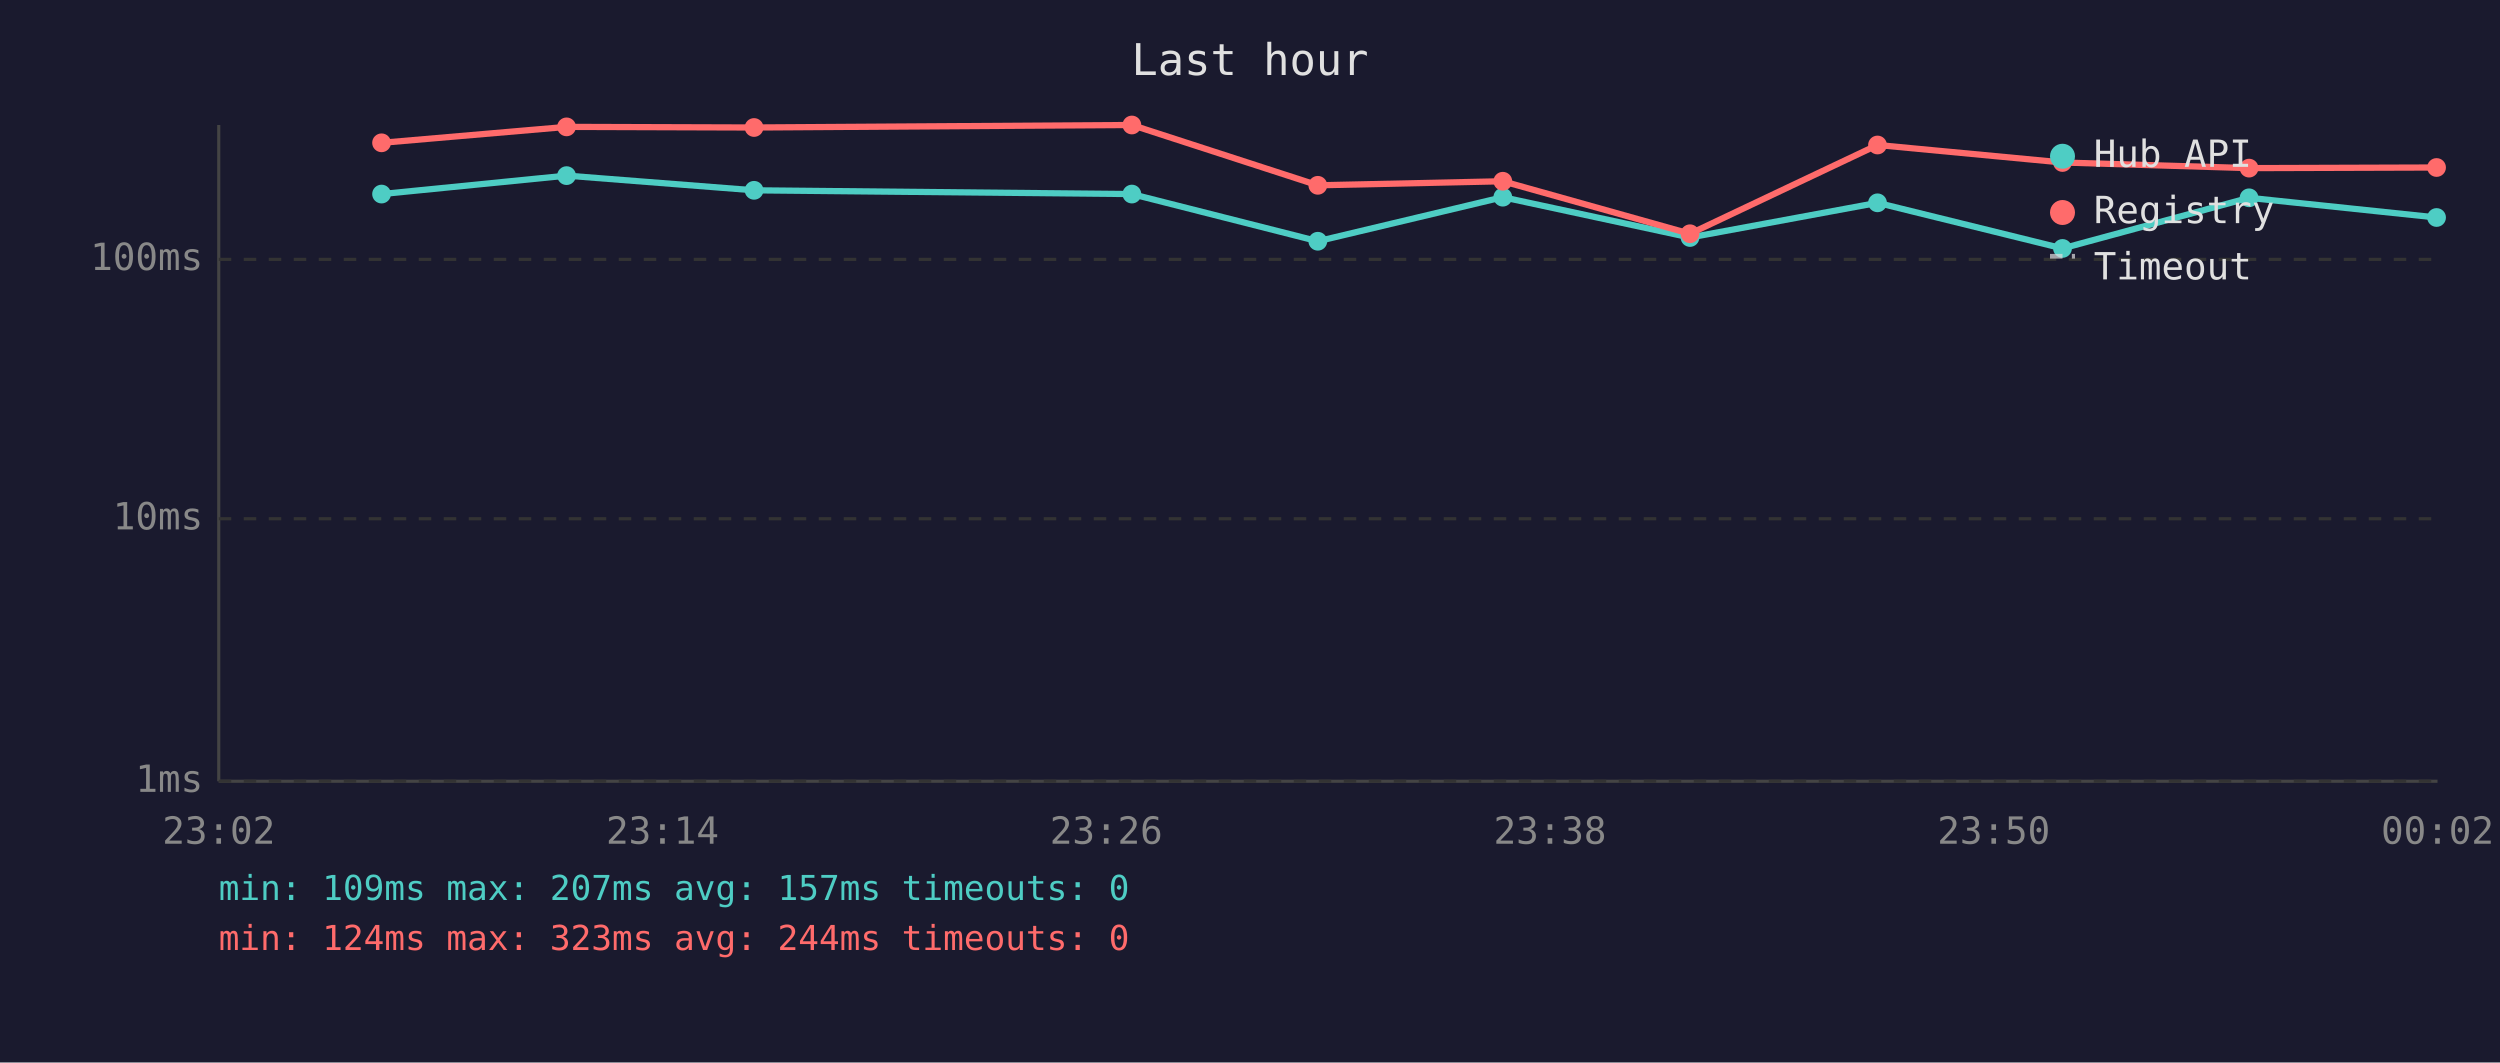
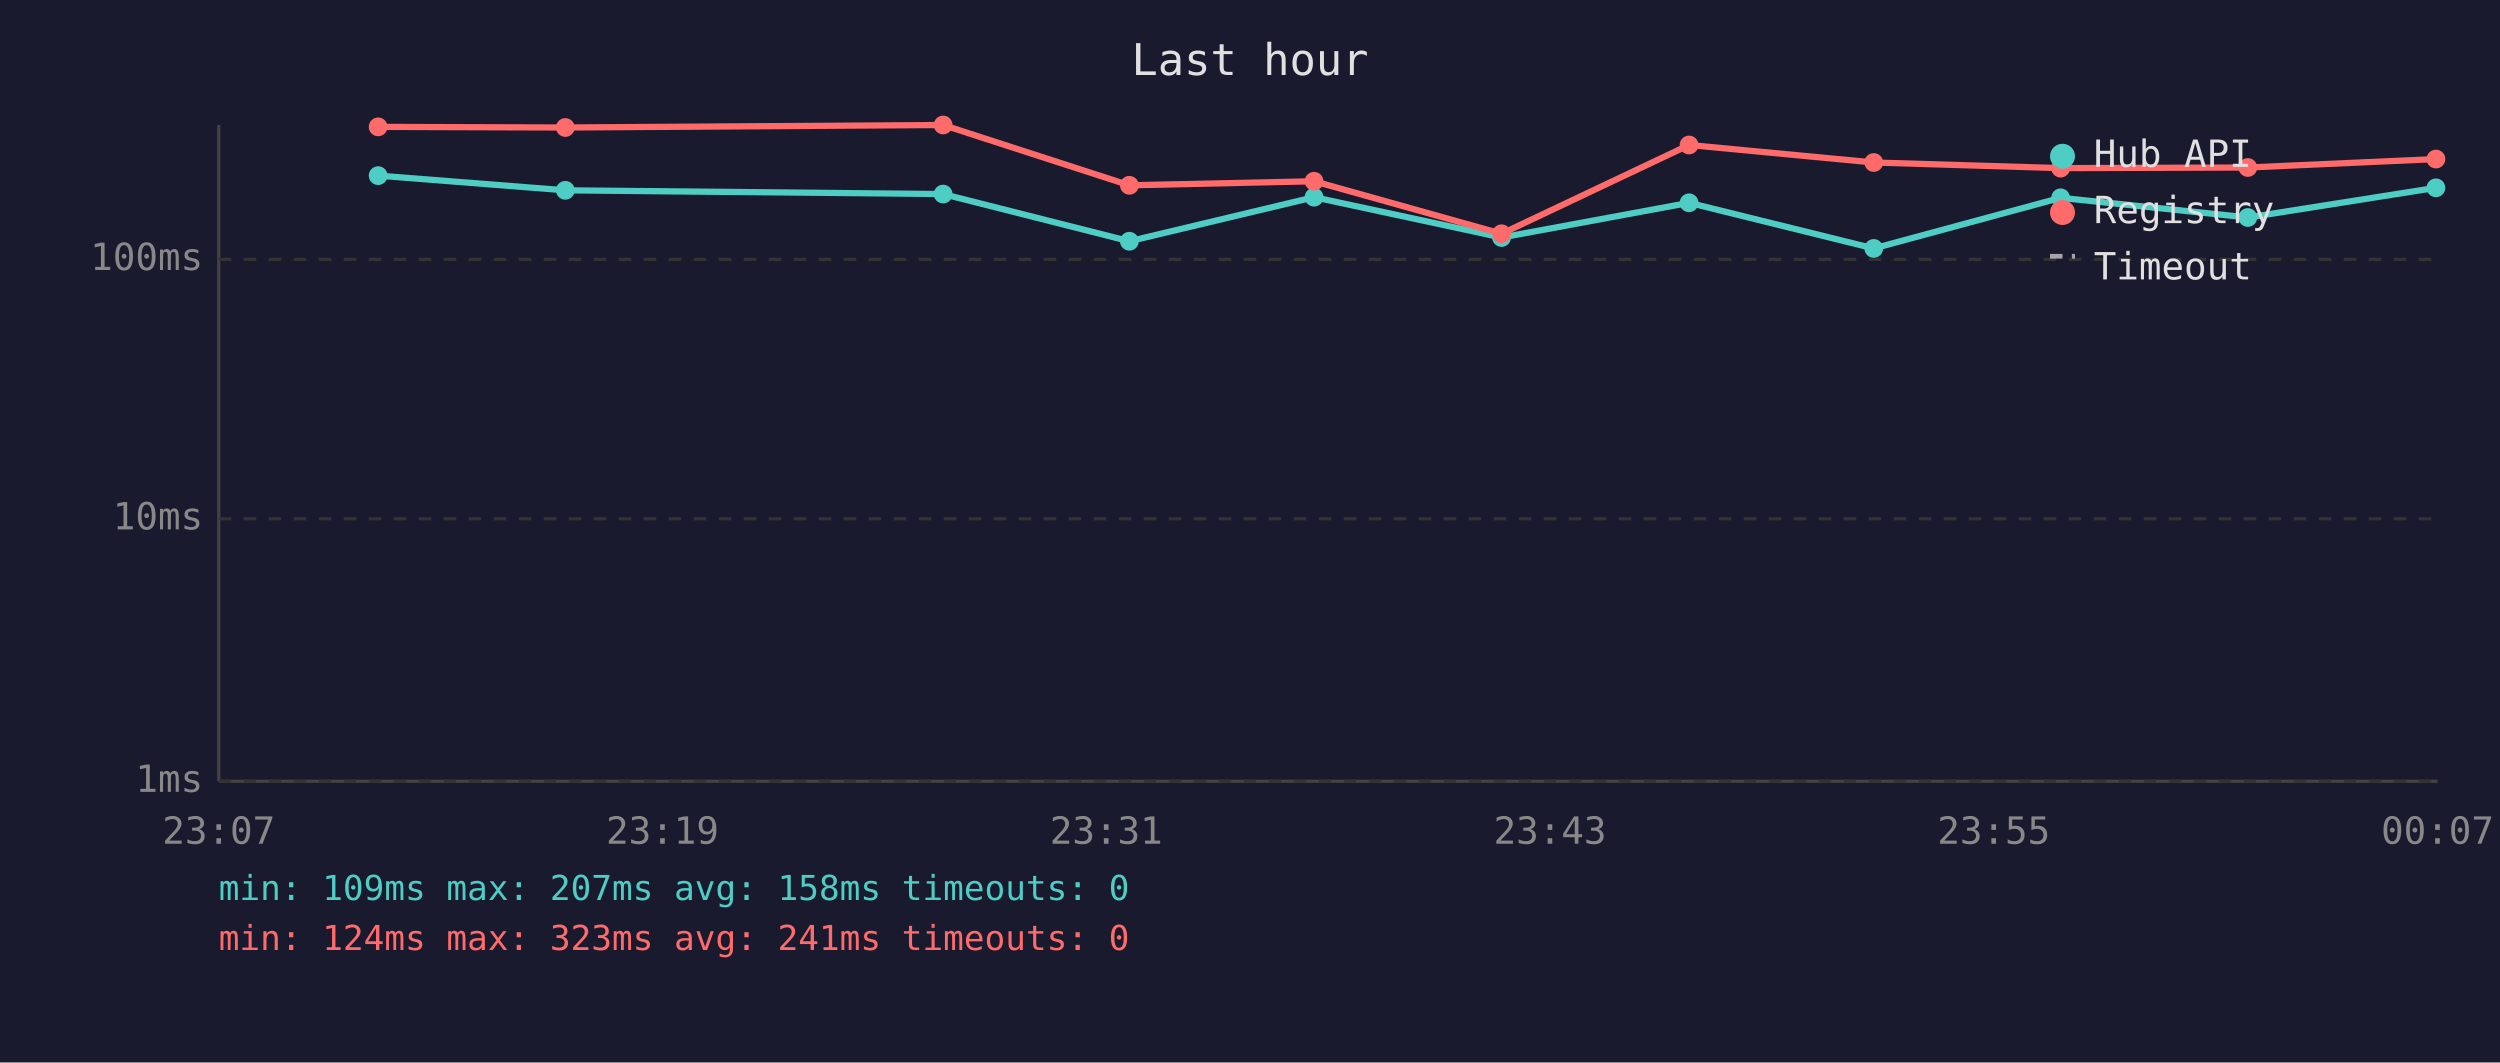
<svg xmlns="http://www.w3.org/2000/svg" viewBox="0 0 800 340" font-family="monospace" font-size="12">
  <rect width="800" height="340" fill="#1a1a2e" />
  <text x="400" y="24" fill="#e0e0e0" font-size="14" text-anchor="middle">Last hour</text>
  <line x1="70" y1="40" x2="70" y2="250" stroke="#444" stroke-width="1" />
  <line x1="70" y1="250" x2="780" y2="250" stroke="#444" stroke-width="1" />
  <line x1="70" y1="250" x2="780" y2="250" stroke="#333" stroke-width="1" stroke-dasharray="4" />
  <text x="65" y="250" fill="#888" text-anchor="end" dominant-baseline="middle">1ms</text>
  <line x1="70" y1="166" x2="780" y2="166" stroke="#333" stroke-width="1" stroke-dasharray="4" />
  <text x="65" y="166" fill="#888" text-anchor="end" dominant-baseline="middle">10ms</text>
  <line x1="70" y1="83" x2="780" y2="83" stroke="#333" stroke-width="1" stroke-dasharray="4" />
  <text x="65" y="83" fill="#888" text-anchor="end" dominant-baseline="middle">100ms</text>
-   <text x="70" y="270" fill="#888" text-anchor="middle">23:02</text>
-   <text x="212" y="270" fill="#888" text-anchor="middle">23:14</text>
-   <text x="354" y="270" fill="#888" text-anchor="middle">23:26</text>
-   <text x="496" y="270" fill="#888" text-anchor="middle">23:38</text>
-   <text x="638" y="270" fill="#888" text-anchor="middle">23:50</text>
-   <text x="780" y="270" fill="#888" text-anchor="middle">00:02</text>
-   <polyline points="122.1,62.1 181.3,56.2 241.3,60.9 362.2,62.1 421.7,77.2 480.9,63.1 540.8,76.0 600.8,64.9 660.0,79.5 719.7,63.3 779.7,69.6" fill="none" stroke="#4ecdc4" stroke-width="2" opacity="1" />
-   <circle cx="122.1" cy="62.1" r="3" fill="#4ecdc4" />
-   <circle cx="181.3" cy="56.2" r="3" fill="#4ecdc4" />
-   <circle cx="241.3" cy="60.9" r="3" fill="#4ecdc4" />
-   <circle cx="362.2" cy="62.1" r="3" fill="#4ecdc4" />
-   <circle cx="421.7" cy="77.2" r="3" fill="#4ecdc4" />
-   <circle cx="480.9" cy="63.1" r="3" fill="#4ecdc4" />
-   <circle cx="540.8" cy="76.0" r="3" fill="#4ecdc4" />
-   <circle cx="600.8" cy="64.9" r="3" fill="#4ecdc4" />
-   <circle cx="660.0" cy="79.5" r="3" fill="#4ecdc4" />
-   <circle cx="719.7" cy="63.3" r="3" fill="#4ecdc4" />
-   <circle cx="779.7" cy="69.6" r="3" fill="#4ecdc4" />
-   <polyline points="122.1,45.7 181.3,40.6 241.3,40.8 362.2,40.0 421.7,59.3 480.9,58.0 540.8,74.8 600.8,46.4 660.0,52.0 719.7,53.8 779.7,53.6" fill="none" stroke="#ff6b6b" stroke-width="2" opacity="1" />
-   <circle cx="122.1" cy="45.7" r="3" fill="#ff6b6b" />
-   <circle cx="181.3" cy="40.6" r="3" fill="#ff6b6b" />
-   <circle cx="241.3" cy="40.8" r="3" fill="#ff6b6b" />
-   <circle cx="362.2" cy="40.0" r="3" fill="#ff6b6b" />
-   <circle cx="421.7" cy="59.3" r="3" fill="#ff6b6b" />
-   <circle cx="480.9" cy="58.0" r="3" fill="#ff6b6b" />
-   <circle cx="540.8" cy="74.8" r="3" fill="#ff6b6b" />
-   <circle cx="600.8" cy="46.4" r="3" fill="#ff6b6b" />
-   <circle cx="660.0" cy="52.0" r="3" fill="#ff6b6b" />
-   <circle cx="719.7" cy="53.8" r="3" fill="#ff6b6b" />
-   <circle cx="779.7" cy="53.6" r="3" fill="#ff6b6b" />
+   <text x="70" y="270" fill="#888" text-anchor="middle">23:07</text>
+   <text x="212" y="270" fill="#888" text-anchor="middle">23:19</text>
+   <text x="354" y="270" fill="#888" text-anchor="middle">23:31</text>
+   <text x="496" y="270" fill="#888" text-anchor="middle">23:43</text>
+   <text x="638" y="270" fill="#888" text-anchor="middle">23:55</text>
+   <text x="780" y="270" fill="#888" text-anchor="middle">00:07</text>
+   <polyline points="121.0,56.2 180.9,60.9 301.8,62.1 361.4,77.2 420.5,63.1 480.5,76.0 540.5,64.9 599.6,79.5 659.4,63.3 719.3,69.6 779.5,60.1" fill="none" stroke="#4ecdc4" stroke-width="2" opacity="1" />
+   <circle cx="121.0" cy="56.2" r="3" fill="#4ecdc4" />
+   <circle cx="180.9" cy="60.9" r="3" fill="#4ecdc4" />
+   <circle cx="301.8" cy="62.1" r="3" fill="#4ecdc4" />
+   <circle cx="361.4" cy="77.2" r="3" fill="#4ecdc4" />
+   <circle cx="420.5" cy="63.1" r="3" fill="#4ecdc4" />
+   <circle cx="480.5" cy="76.0" r="3" fill="#4ecdc4" />
+   <circle cx="540.5" cy="64.9" r="3" fill="#4ecdc4" />
+   <circle cx="599.6" cy="79.5" r="3" fill="#4ecdc4" />
+   <circle cx="659.4" cy="63.3" r="3" fill="#4ecdc4" />
+   <circle cx="719.3" cy="69.6" r="3" fill="#4ecdc4" />
+   <circle cx="779.5" cy="60.1" r="3" fill="#4ecdc4" />
+   <polyline points="121.0,40.6 180.9,40.8 301.8,40.0 361.4,59.3 420.5,58.0 480.5,74.8 540.5,46.4 599.6,52.0 659.4,53.8 719.3,53.6 779.5,50.9" fill="none" stroke="#ff6b6b" stroke-width="2" opacity="1" />
+   <circle cx="121.0" cy="40.6" r="3" fill="#ff6b6b" />
+   <circle cx="180.9" cy="40.8" r="3" fill="#ff6b6b" />
+   <circle cx="301.8" cy="40.0" r="3" fill="#ff6b6b" />
+   <circle cx="361.4" cy="59.3" r="3" fill="#ff6b6b" />
+   <circle cx="420.5" cy="58.0" r="3" fill="#ff6b6b" />
+   <circle cx="480.5" cy="74.8" r="3" fill="#ff6b6b" />
+   <circle cx="540.5" cy="46.4" r="3" fill="#ff6b6b" />
+   <circle cx="599.6" cy="52.0" r="3" fill="#ff6b6b" />
+   <circle cx="659.4" cy="53.8" r="3" fill="#ff6b6b" />
+   <circle cx="719.3" cy="53.6" r="3" fill="#ff6b6b" />
+   <circle cx="779.5" cy="50.9" r="3" fill="#ff6b6b" />
  <circle cx="660" cy="50" r="4" fill="#4ecdc4" />
  <text x="670" y="50" fill="#e0e0e0" dominant-baseline="middle">Hub API</text>
  <circle cx="660" cy="68" r="4" fill="#ff6b6b" />
  <text x="670" y="68" fill="#e0e0e0" dominant-baseline="middle">Registry</text>
  <line x1="656" y1="82" x2="664" y2="82" stroke="#e0e0e0" stroke-width="1.5" stroke-dasharray="4,3" opacity="0.7" />
  <text x="670" y="86" fill="#e0e0e0" dominant-baseline="middle">Timeout</text>
-   <text x="70" y="288" fill="#4ecdc4" font-size="11">min: 109ms  max: 207ms  avg: 157ms  timeouts: 0</text>
-   <text x="70" y="304" fill="#ff6b6b" font-size="11">min: 124ms  max: 323ms  avg: 244ms  timeouts: 0</text>
+   <text x="70" y="288" fill="#4ecdc4" font-size="11">min: 109ms  max: 207ms  avg: 158ms  timeouts: 0</text>
+   <text x="70" y="304" fill="#ff6b6b" font-size="11">min: 124ms  max: 323ms  avg: 241ms  timeouts: 0</text>
</svg>
